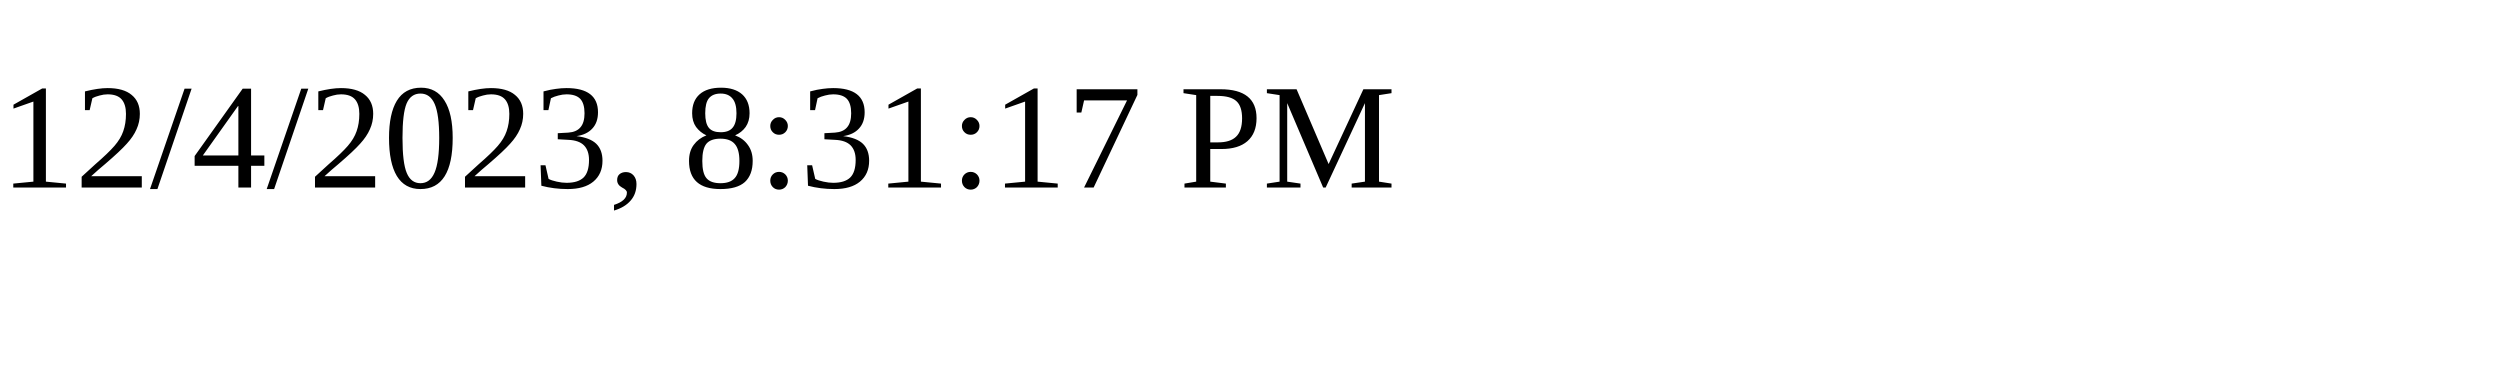
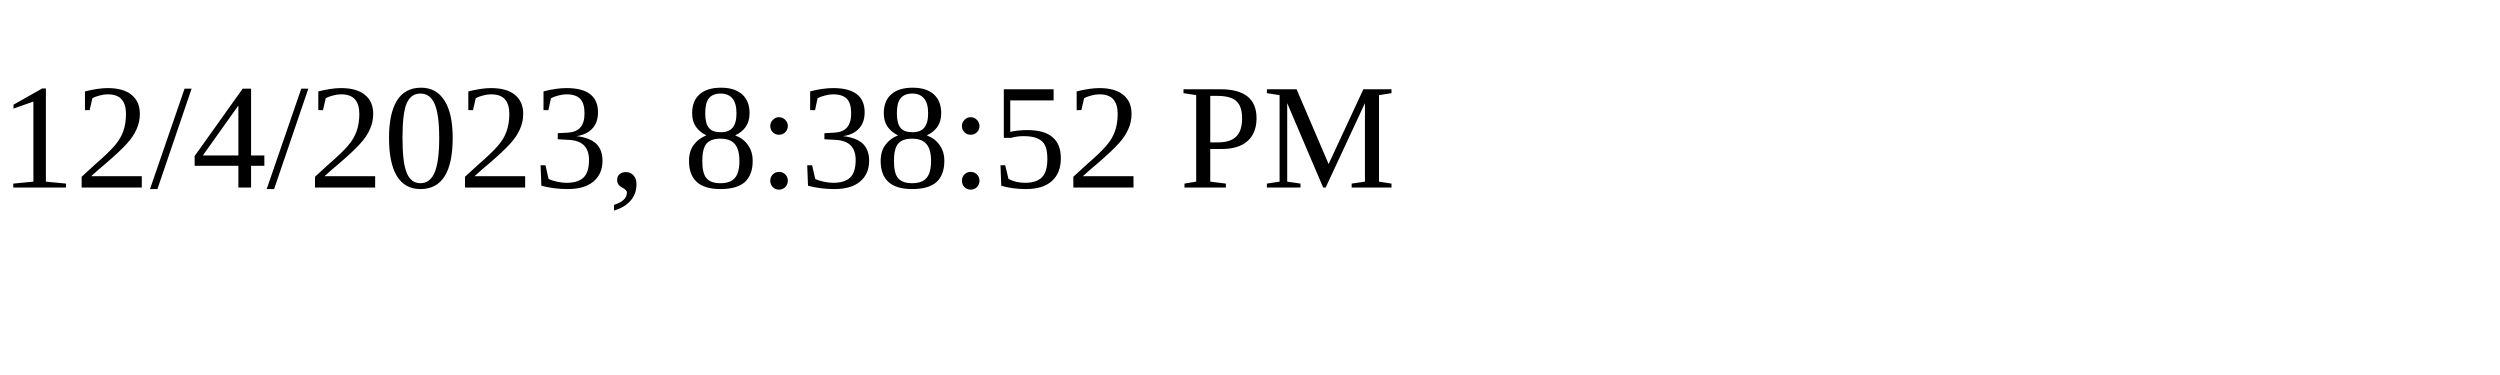
<svg xmlns="http://www.w3.org/2000/svg" height="30" width="200">
-   <text x="0" y="15">12/4/2023, 8:31:17 PM</text>
+   <text x="0" y="15">12/4/2023, 8:38:52 PM</text>
</svg>
